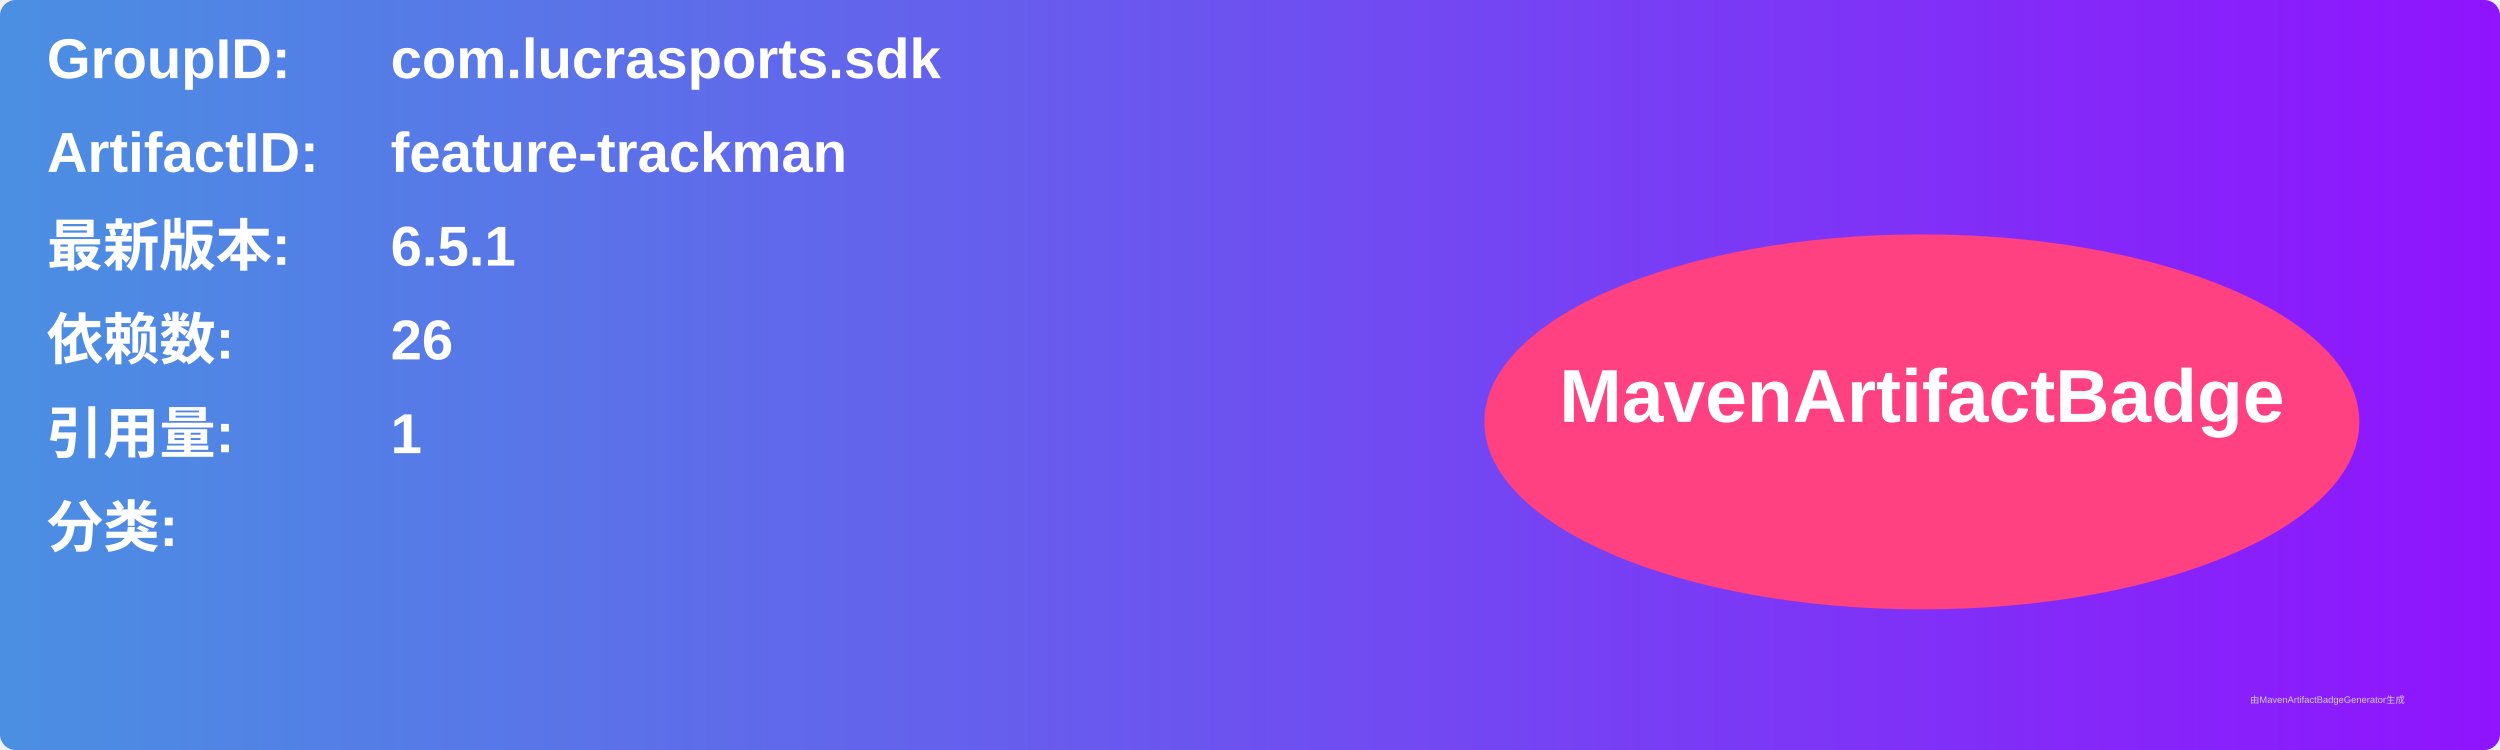
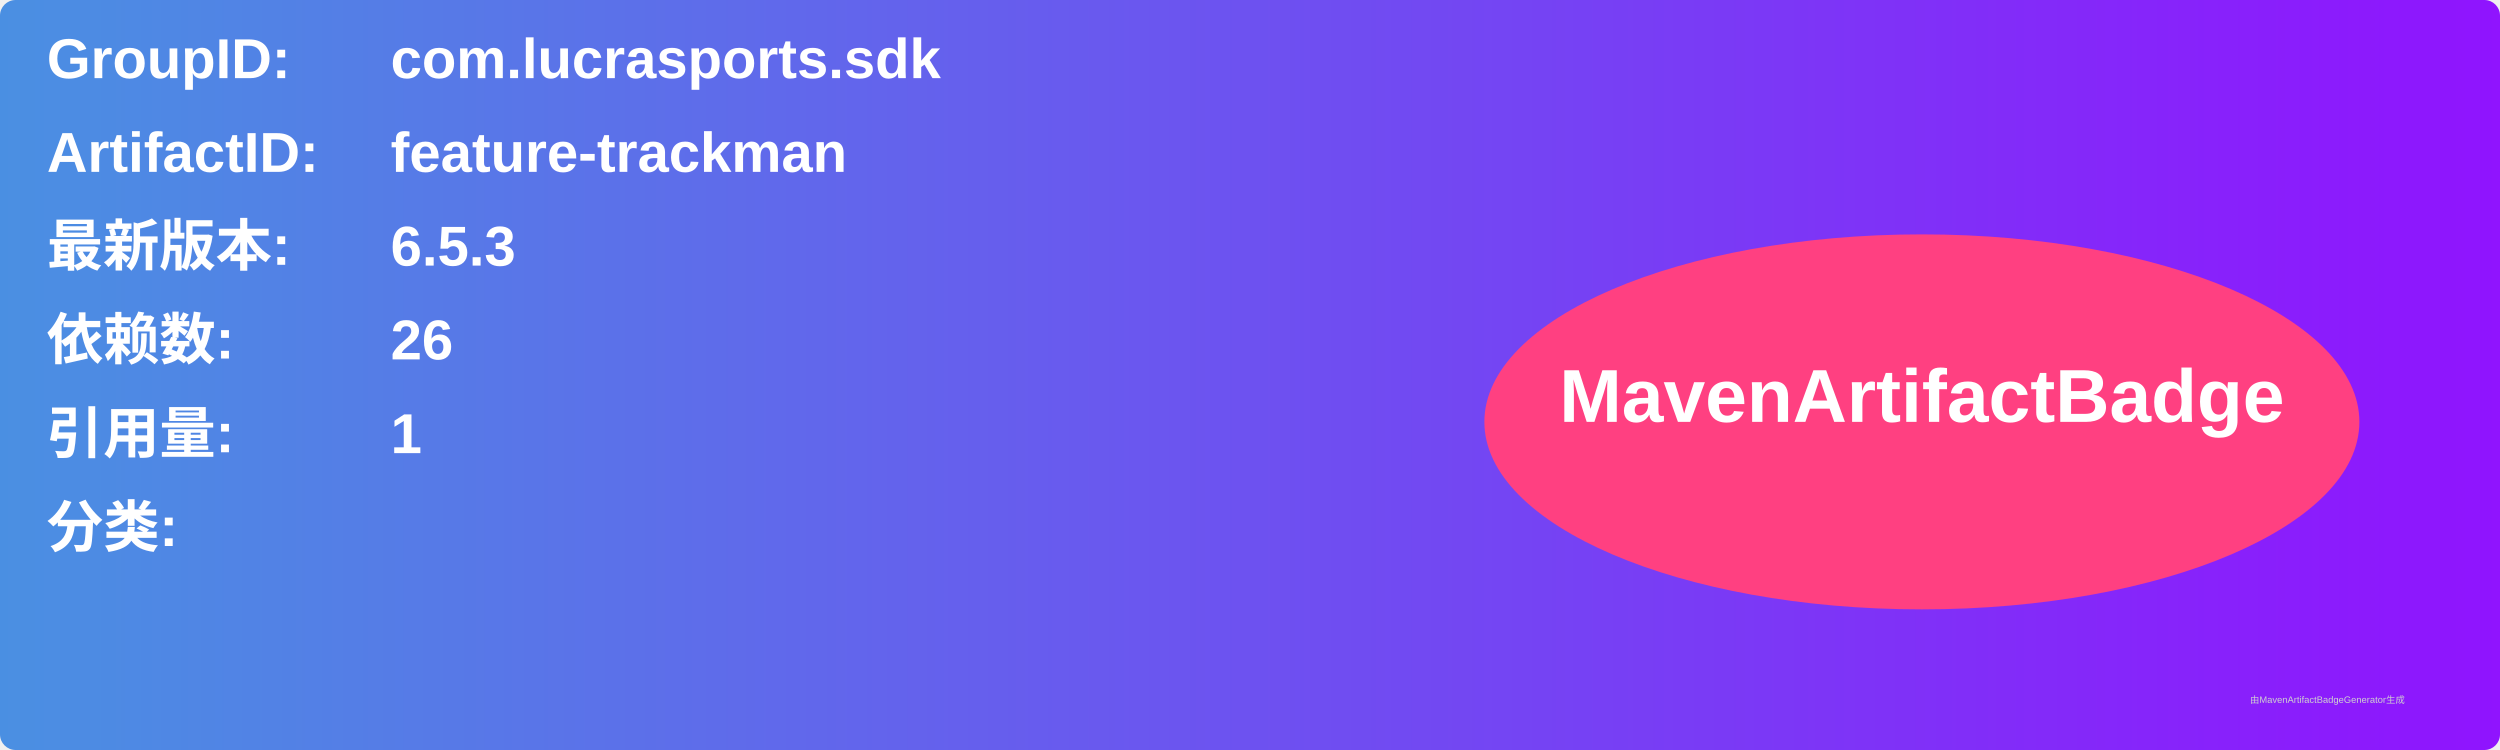
<svg xmlns="http://www.w3.org/2000/svg" width="800" height="240" viewBox="0 0 800 240">
  <linearGradient id="grad" x1="0%" y1="0%" x2="100%" y2="0%">
    <stop offset="0%" stop-color="#4a90e2" />
    <stop offset="100%" stop-color="#9013fe" />
  </linearGradient>
  <rect width="100%" height="100%" rx="5" ry="5" fill="url(#grad)" />
  <g transform="translate(15, 15)">
    <text x="0" y="10" font-family="Arial" font-size="18" fill="white" font-weight="bold" width="260">GroupID:</text>
    <text x="110" y="10" font-family="Arial" font-size="18" fill="white" font-weight="bold" width="460">com.lucrasports.sdk</text>
    <text x="0" y="40" font-family="Arial" font-size="18" fill="white" font-weight="bold" width="260">ArtifactID:</text>
    <text x="110" y="40" font-family="Arial" font-size="18" fill="white" font-weight="bold" width="460">feature-trackman</text>
    <text x="0" y="70" font-family="Arial" font-size="18" fill="white" font-weight="bold">最新版本:</text>
    <text x="110" y="70" font-family="Arial" font-size="18" fill="white" font-weight="bold">
-       <tspan font-weight="bold">6.5.1</tspan>
+       <tspan font-weight="bold">6.5.3</tspan>
    </text>
    <text x="0" y="100" font-family="Arial" font-size="18" fill="white" font-weight="bold">依赖数: </text>
    <text x="110" y="100" font-family="Arial" font-size="18" fill="white">
      <tspan font-weight="bold">26</tspan>
    </text>
    <text x="0" y="130" font-family="Arial" font-size="18" fill="white" font-weight="bold">引用量: </text>
    <text x="110" y="130" font-family="Arial" font-size="18" fill="white">
      <tspan font-weight="bold">1</tspan>
    </text>
    <text x="0" y="160" font-family="Arial" font-size="18" fill="white" font-weight="bold">分类:</text>
    <text x="10" y="190" font-family="Arial" font-size="10" fill="white">
      <tspan font-weight="bold" />
    </text>
    <ellipse cx="600" cy="120" rx="140" ry="60" fill="#ff4081" />
    <text x="600" y="120" text-anchor="middle" font-family="Arial" font-size="24" fill="white" font-weight="bold">MavenArtifactBadge</text>
  </g>
  <text x="720" y="225" font-family="Arial" font-size="3" fill="#d0d0d0">由MavenArtifactBadgeGenerator生成</text>
</svg>
